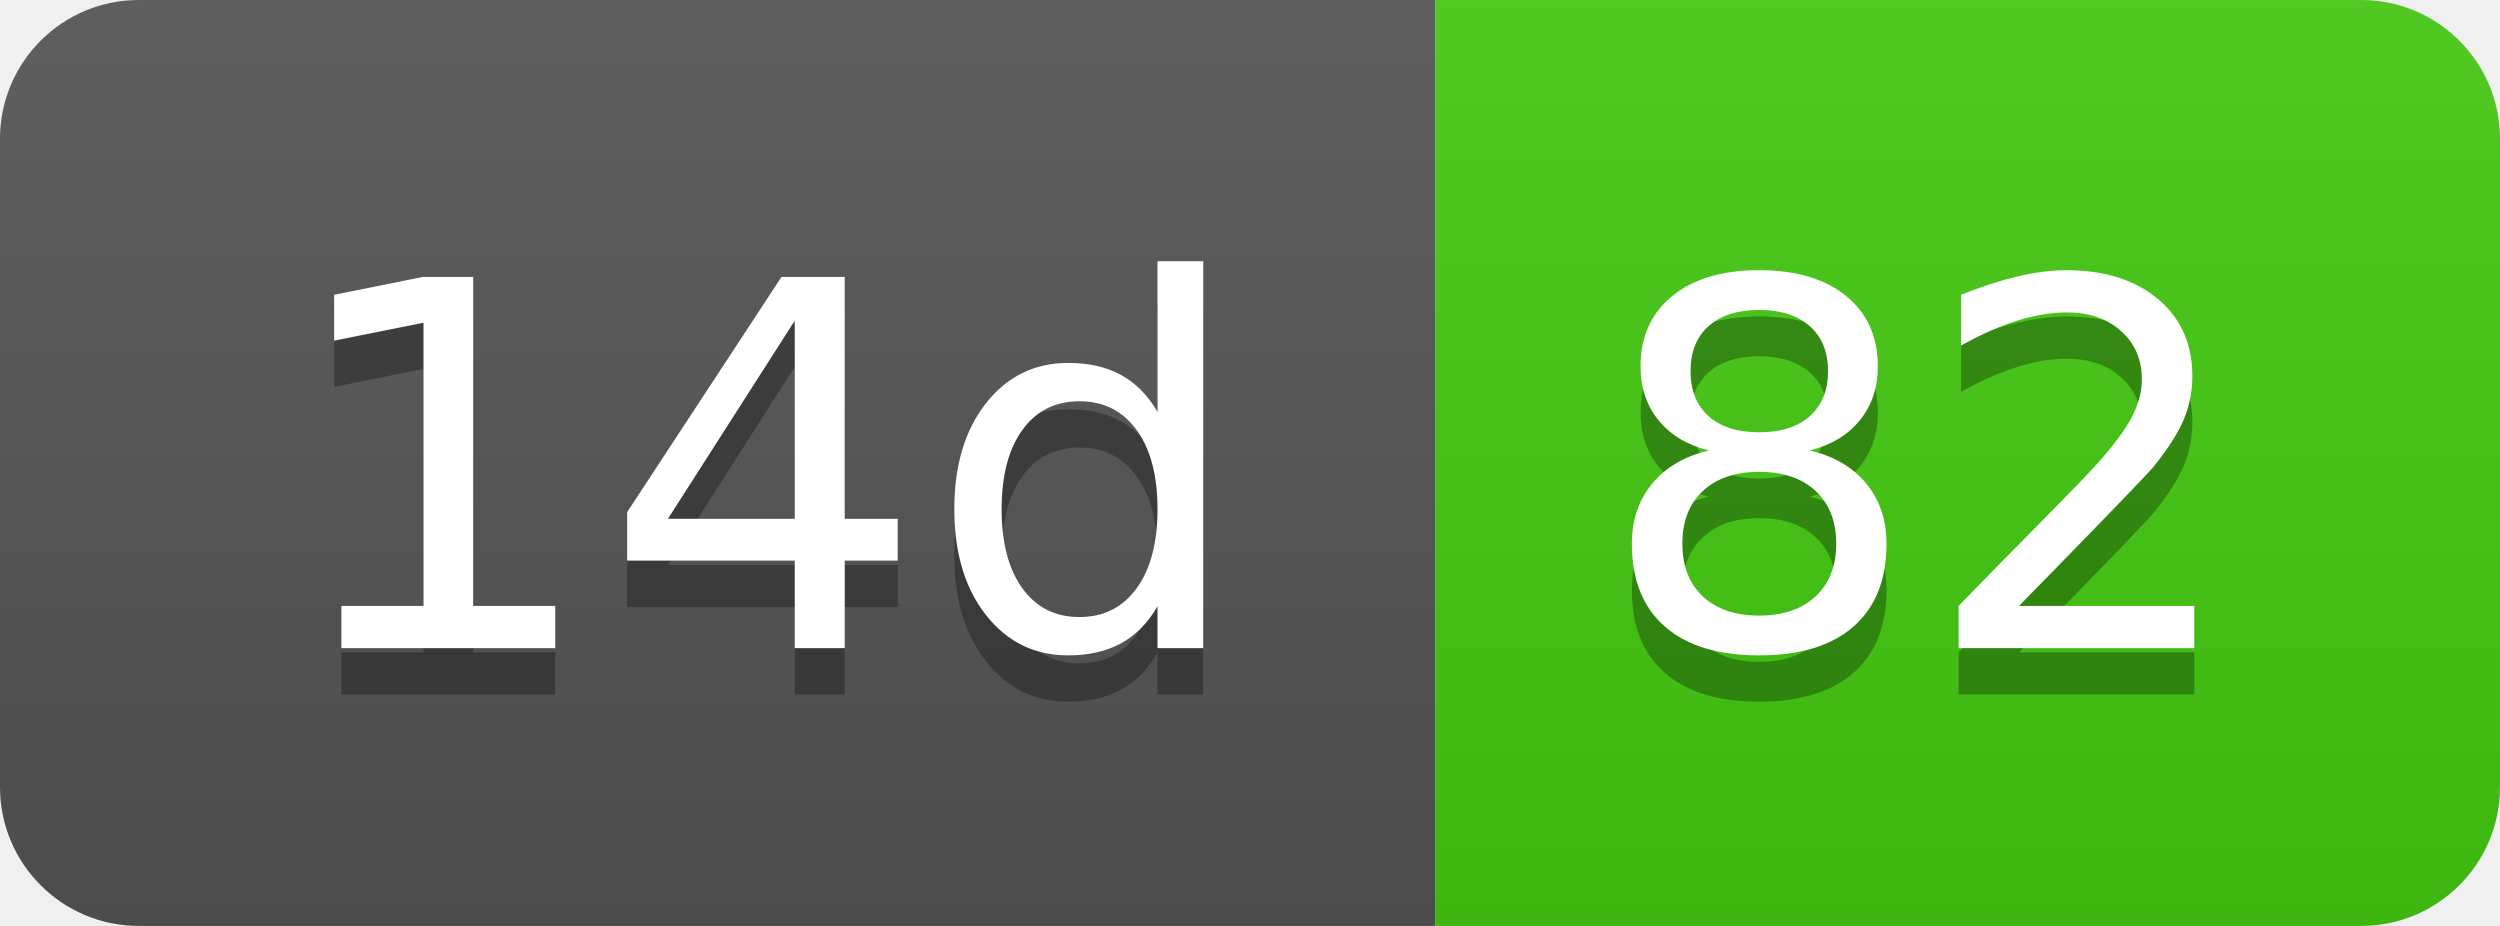
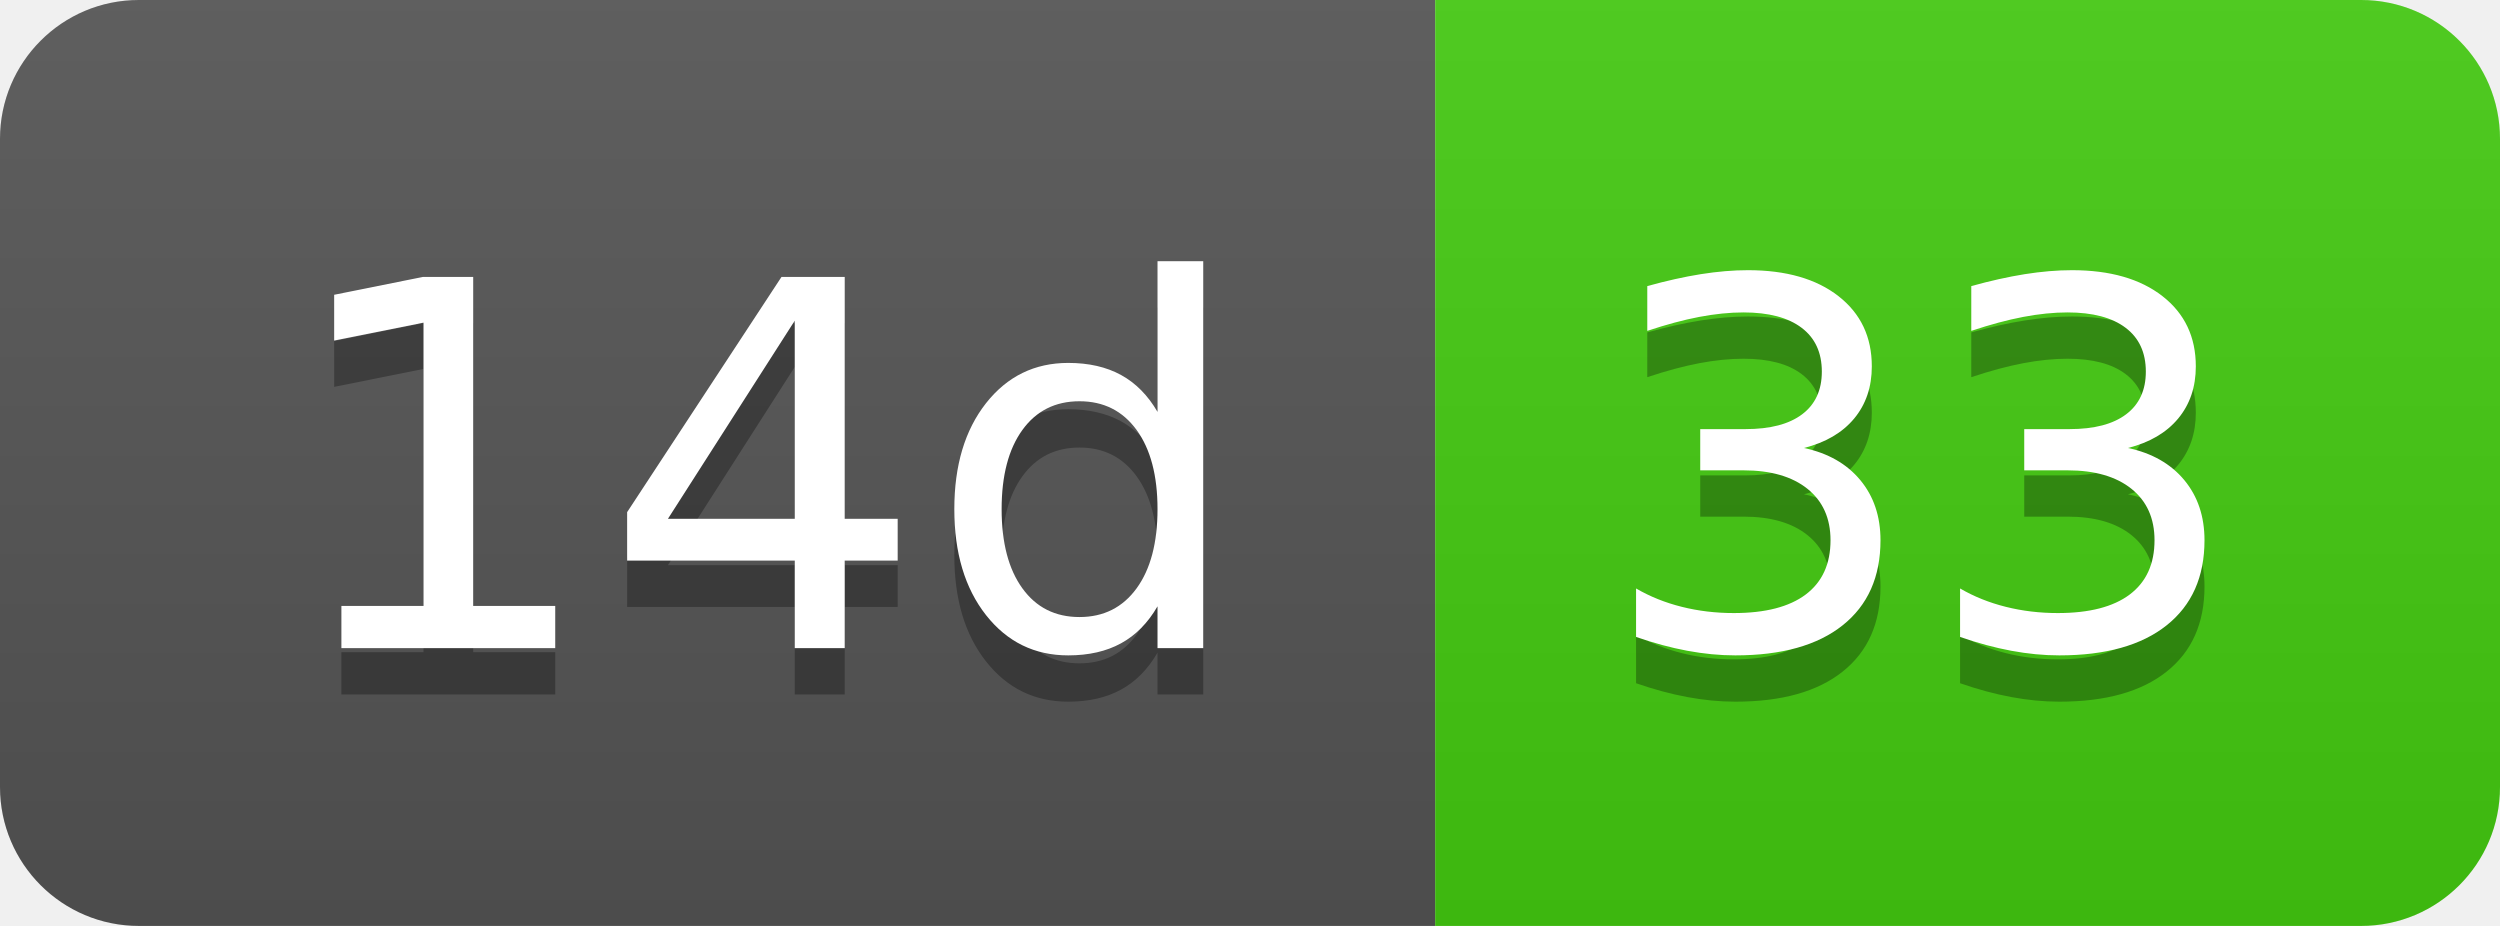
- <svg xmlns="http://www.w3.org/2000/svg" width="54" height="20" role="img" aria-label="14d: 82">
+ <svg xmlns="http://www.w3.org/2000/svg" width="54" height="20" role="img" aria-label="14d: 33">
  <linearGradient id="s" x2="0" y2="100%">
    <stop offset="0" stop-color="#bbb" stop-opacity=".1" />
    <stop offset="1" stop-opacity=".1" />
  </linearGradient>
  <clipPath id="r">
    <rect width="54" height="20" rx="3" fill="#fff" />
  </clipPath>
  <g clip-path="url(#r)">
    <rect width="31" height="20" fill="#555" />
    <rect x="31" width="23" height="20" fill="#4c1" />
    <rect width="54" height="20" fill="url(#s)" />
  </g>
  <g fill="#fff" text-anchor="middle" font-family="Verdana,Geneva,DejaVu Sans,sans-serif" text-rendering="geometricPrecision" font-size="110">
    <text aria-hidden="true" x="165" y="150" fill="#010101" fill-opacity=".3" transform="scale(.1)" textLength="210">14d</text>
    <text x="165" y="140" transform="scale(.1)" fill="#fff" textLength="210">14d</text>
-     <text aria-hidden="true" x="415" y="150" fill="#010101" fill-opacity=".3" transform="scale(.1)" textLength="130">82</text>
-     <text x="415" y="140" transform="scale(.1)" fill="#fff" textLength="130">82</text>
+     <text aria-hidden="true" x="415" y="150" fill="#010101" fill-opacity=".3" transform="scale(.1)" textLength="130">33</text>
+     <text x="415" y="140" transform="scale(.1)" fill="#fff" textLength="130">33</text>
  </g>
</svg>
